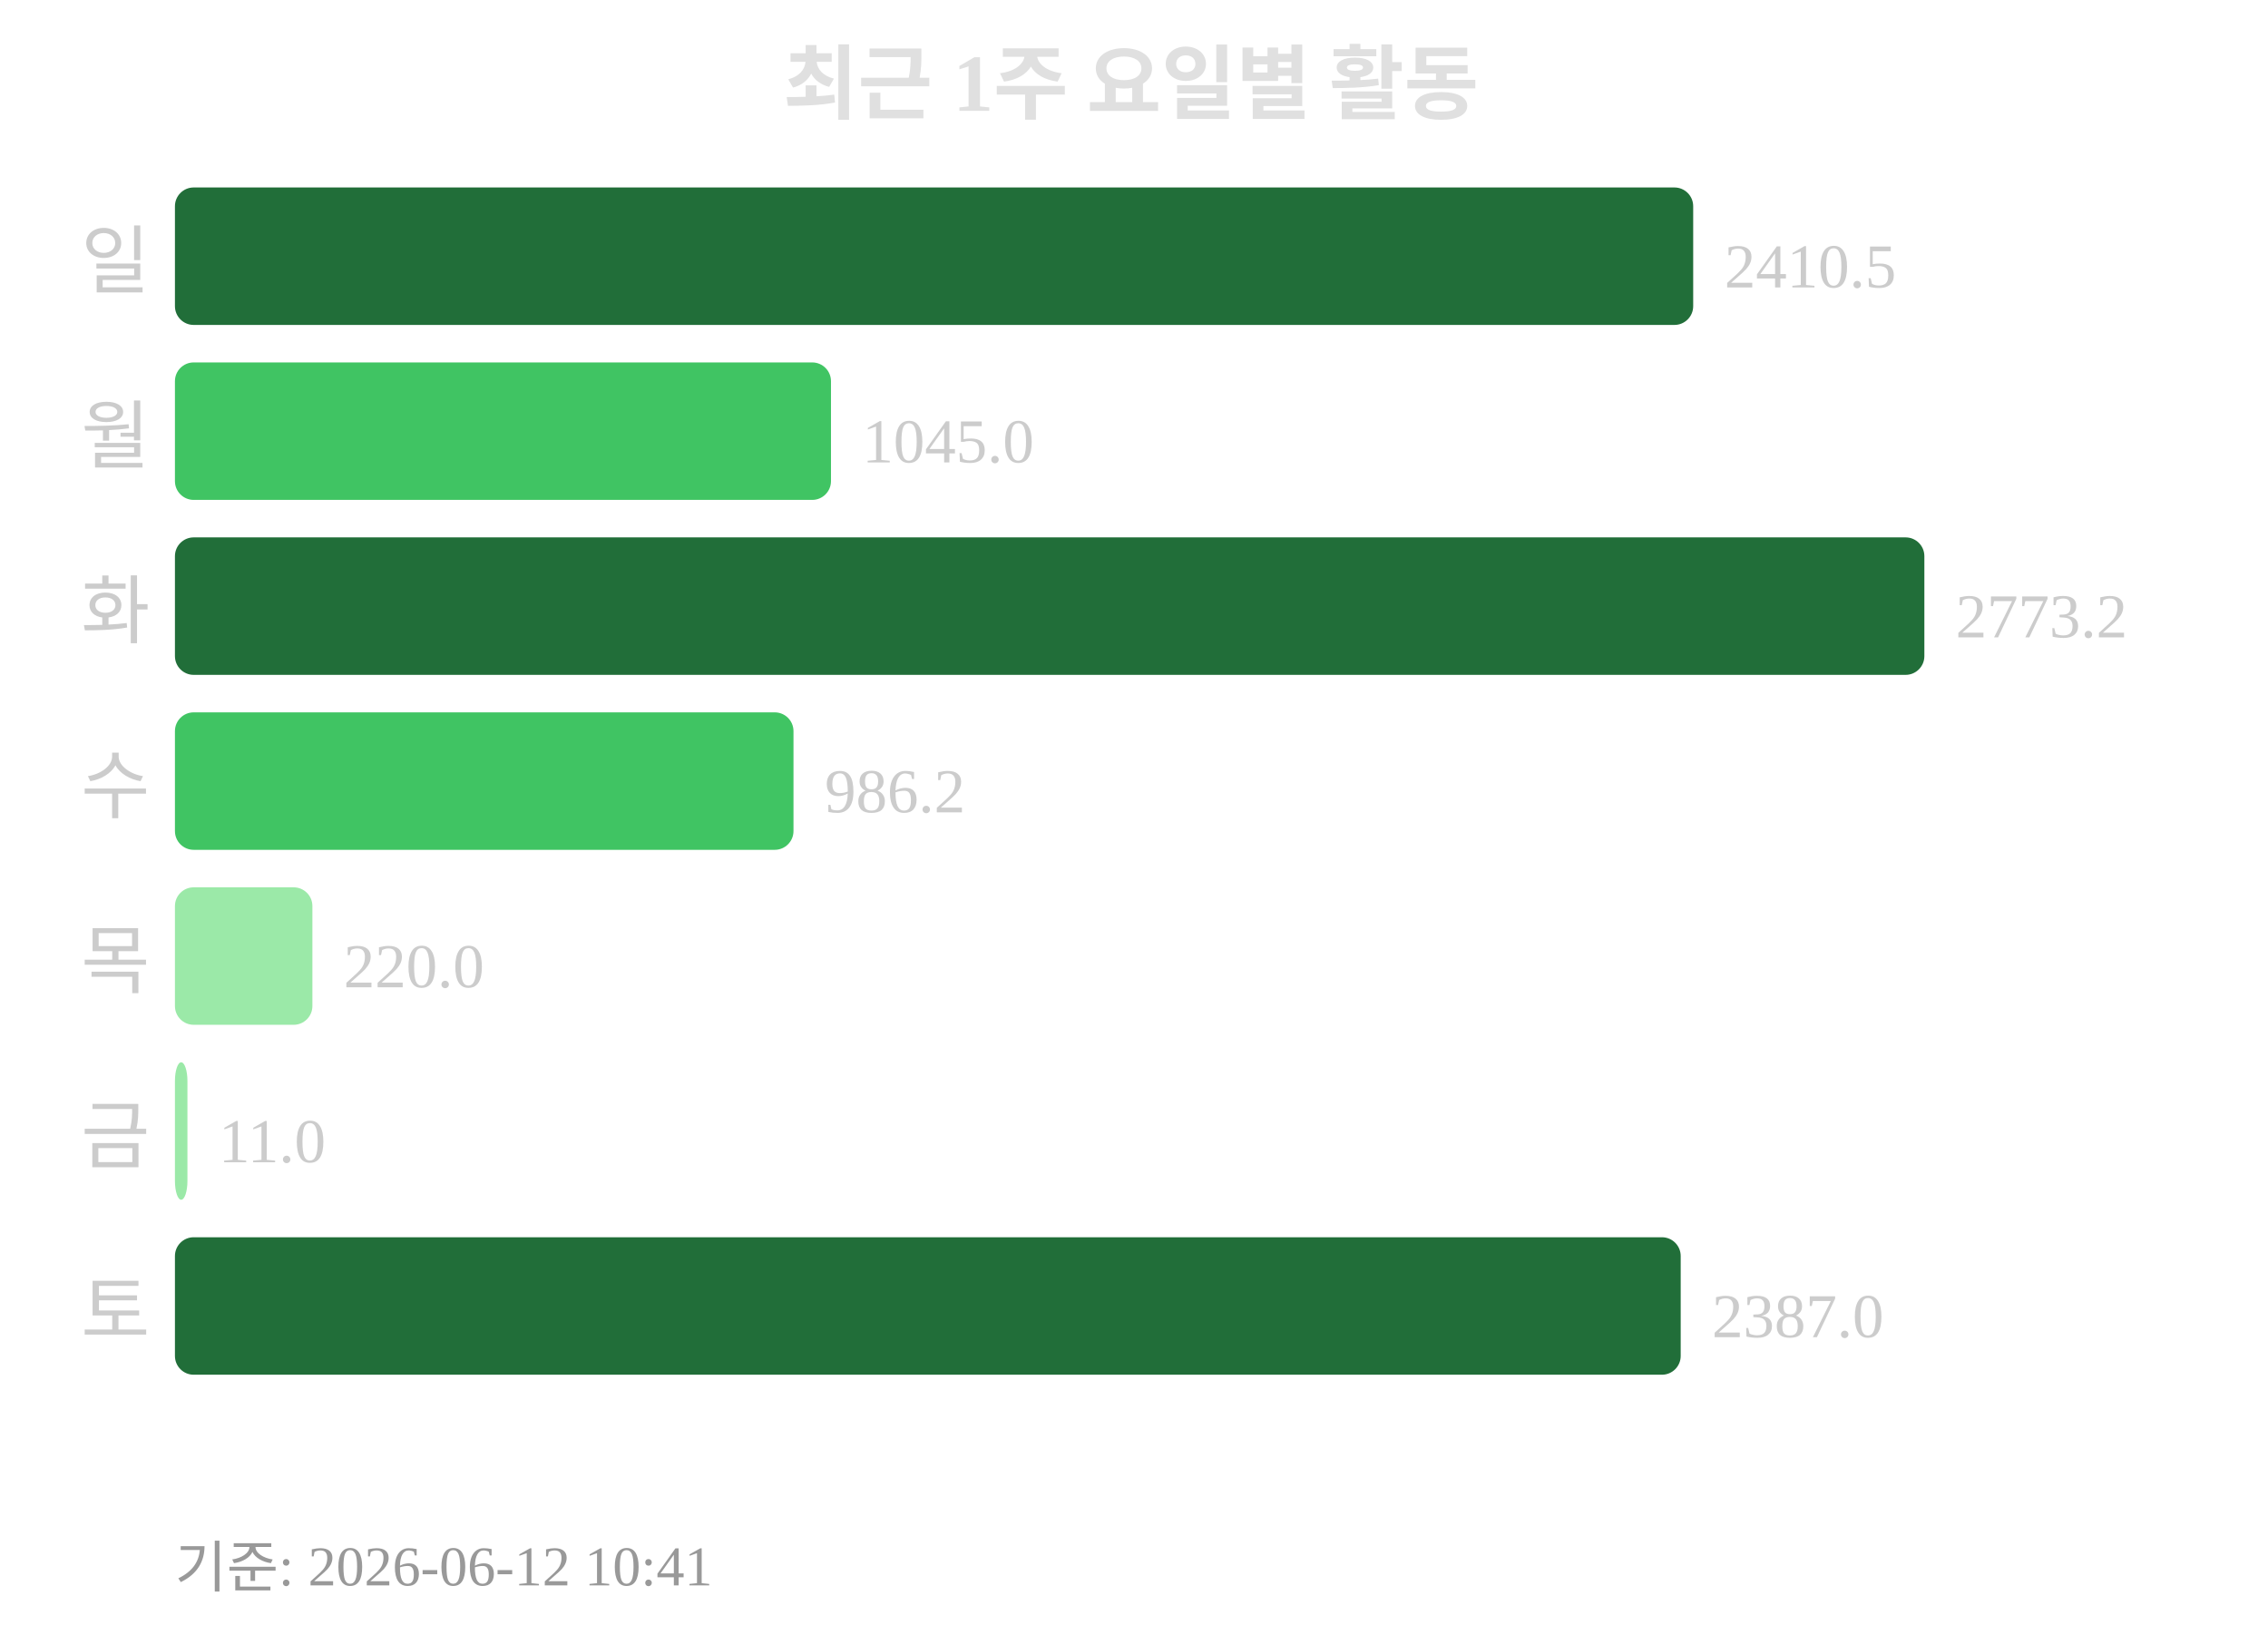
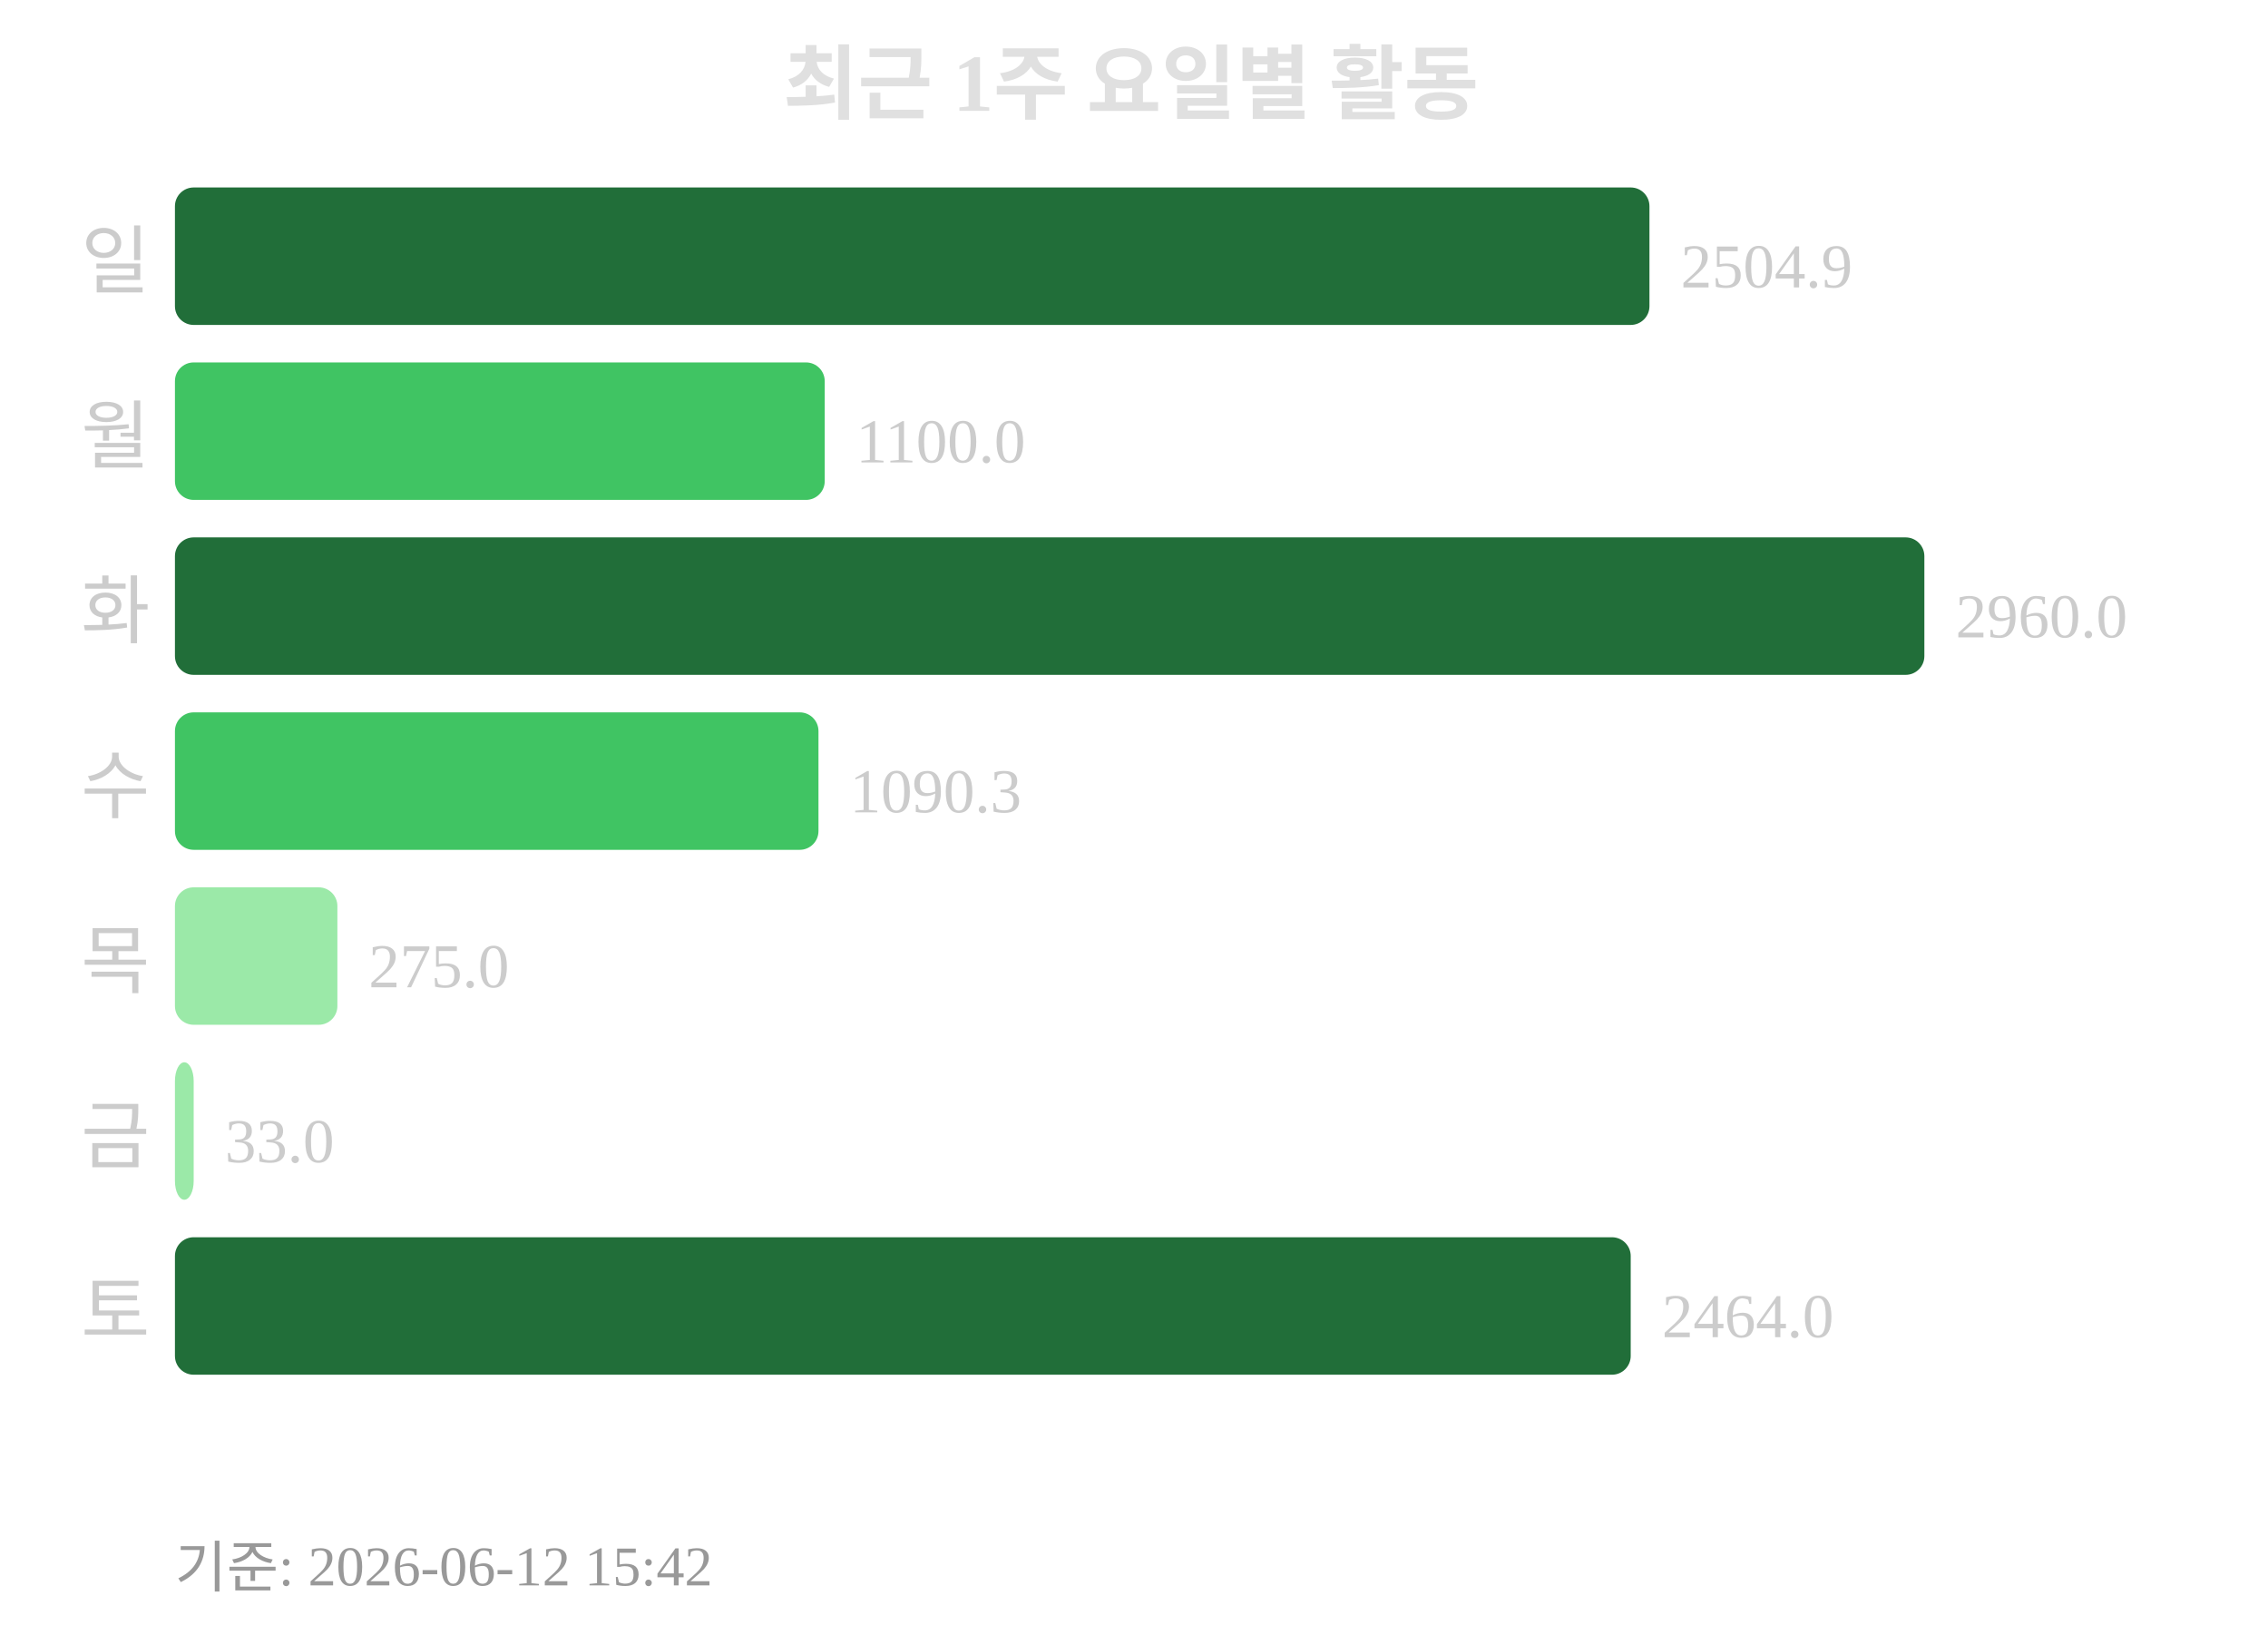
<svg xmlns="http://www.w3.org/2000/svg" width="363" height="260">
  <text x="181" y="18" text-anchor="middle" font-size="13" font-weight="bold" fill="#e0e0e0">최근 1주 요일별 활동</text>
  <text x="24" y="46" text-anchor="end" font-size="12" fill="#cccccc">일</text>
-   <rect x="28" y="30" width="243" height="22" rx="3" fill="#216e39" />
-   <text x="276" y="46" font-size="10" fill="#cccccc">2410.5</text>
+   <rect x="28" y="30" width="236" height="22" rx="3" fill="#216e39" />
+   <text x="269" y="46" font-size="10" fill="#cccccc">2504.9</text>
  <text x="24" y="74" text-anchor="end" font-size="12" fill="#cccccc">월</text>
-   <rect x="28" y="58" width="105" height="22" rx="3" fill="#40c463" />
-   <text x="138" y="74" font-size="10" fill="#cccccc">1045.0</text>
+   <rect x="28" y="58" width="104" height="22" rx="3" fill="#40c463" />
+   <text x="137" y="74" font-size="10" fill="#cccccc">1100.0</text>
  <text x="24" y="102" text-anchor="end" font-size="12" fill="#cccccc">화</text>
  <rect x="28" y="86" width="280" height="22" rx="3" fill="#216e39" />
-   <text x="313" y="102" font-size="10" fill="#cccccc">2773.2</text>
+   <text x="313" y="102" font-size="10" fill="#cccccc">2960.0</text>
  <text x="24" y="130" text-anchor="end" font-size="12" fill="#cccccc">수</text>
-   <rect x="28" y="114" width="99" height="22" rx="3" fill="#40c463" />
-   <text x="132" y="130" font-size="10" fill="#cccccc">986.2</text>
+   <rect x="28" y="114" width="103" height="22" rx="3" fill="#40c463" />
+   <text x="136" y="130" font-size="10" fill="#cccccc">1090.3</text>
  <text x="24" y="158" text-anchor="end" font-size="12" fill="#cccccc">목</text>
-   <rect x="28" y="142" width="22" height="22" rx="3" fill="#9be9a8" />
-   <text x="55" y="158" font-size="10" fill="#cccccc">220.0</text>
+   <rect x="28" y="142" width="26" height="22" rx="3" fill="#9be9a8" />
+   <text x="59" y="158" font-size="10" fill="#cccccc">275.0</text>
  <text x="24" y="186" text-anchor="end" font-size="12" fill="#cccccc">금</text>
-   <rect x="28" y="170" width="2" height="22" rx="3" fill="#9be9a8" />
-   <text x="35" y="186" font-size="10" fill="#cccccc">11.0</text>
+   <rect x="28" y="170" width="3" height="22" rx="3" fill="#9be9a8" />
+   <text x="36" y="186" font-size="10" fill="#cccccc">33.0</text>
  <text x="24" y="214" text-anchor="end" font-size="12" fill="#cccccc">토</text>
-   <rect x="28" y="198" width="241" height="22" rx="3" fill="#216e39" />
-   <text x="274" y="214" font-size="10" fill="#cccccc">2387.0</text>
-   <text x="28" y="254" font-size="9" fill="#999999">기준: 2026-06-12 10:41</text>
+   <rect x="28" y="198" width="233" height="22" rx="3" fill="#216e39" />
+   <text x="266" y="214" font-size="10" fill="#cccccc">2464.0</text>
+   <text x="28" y="254" font-size="9" fill="#999999">기준: 2026-06-12 15:42</text>
</svg>
